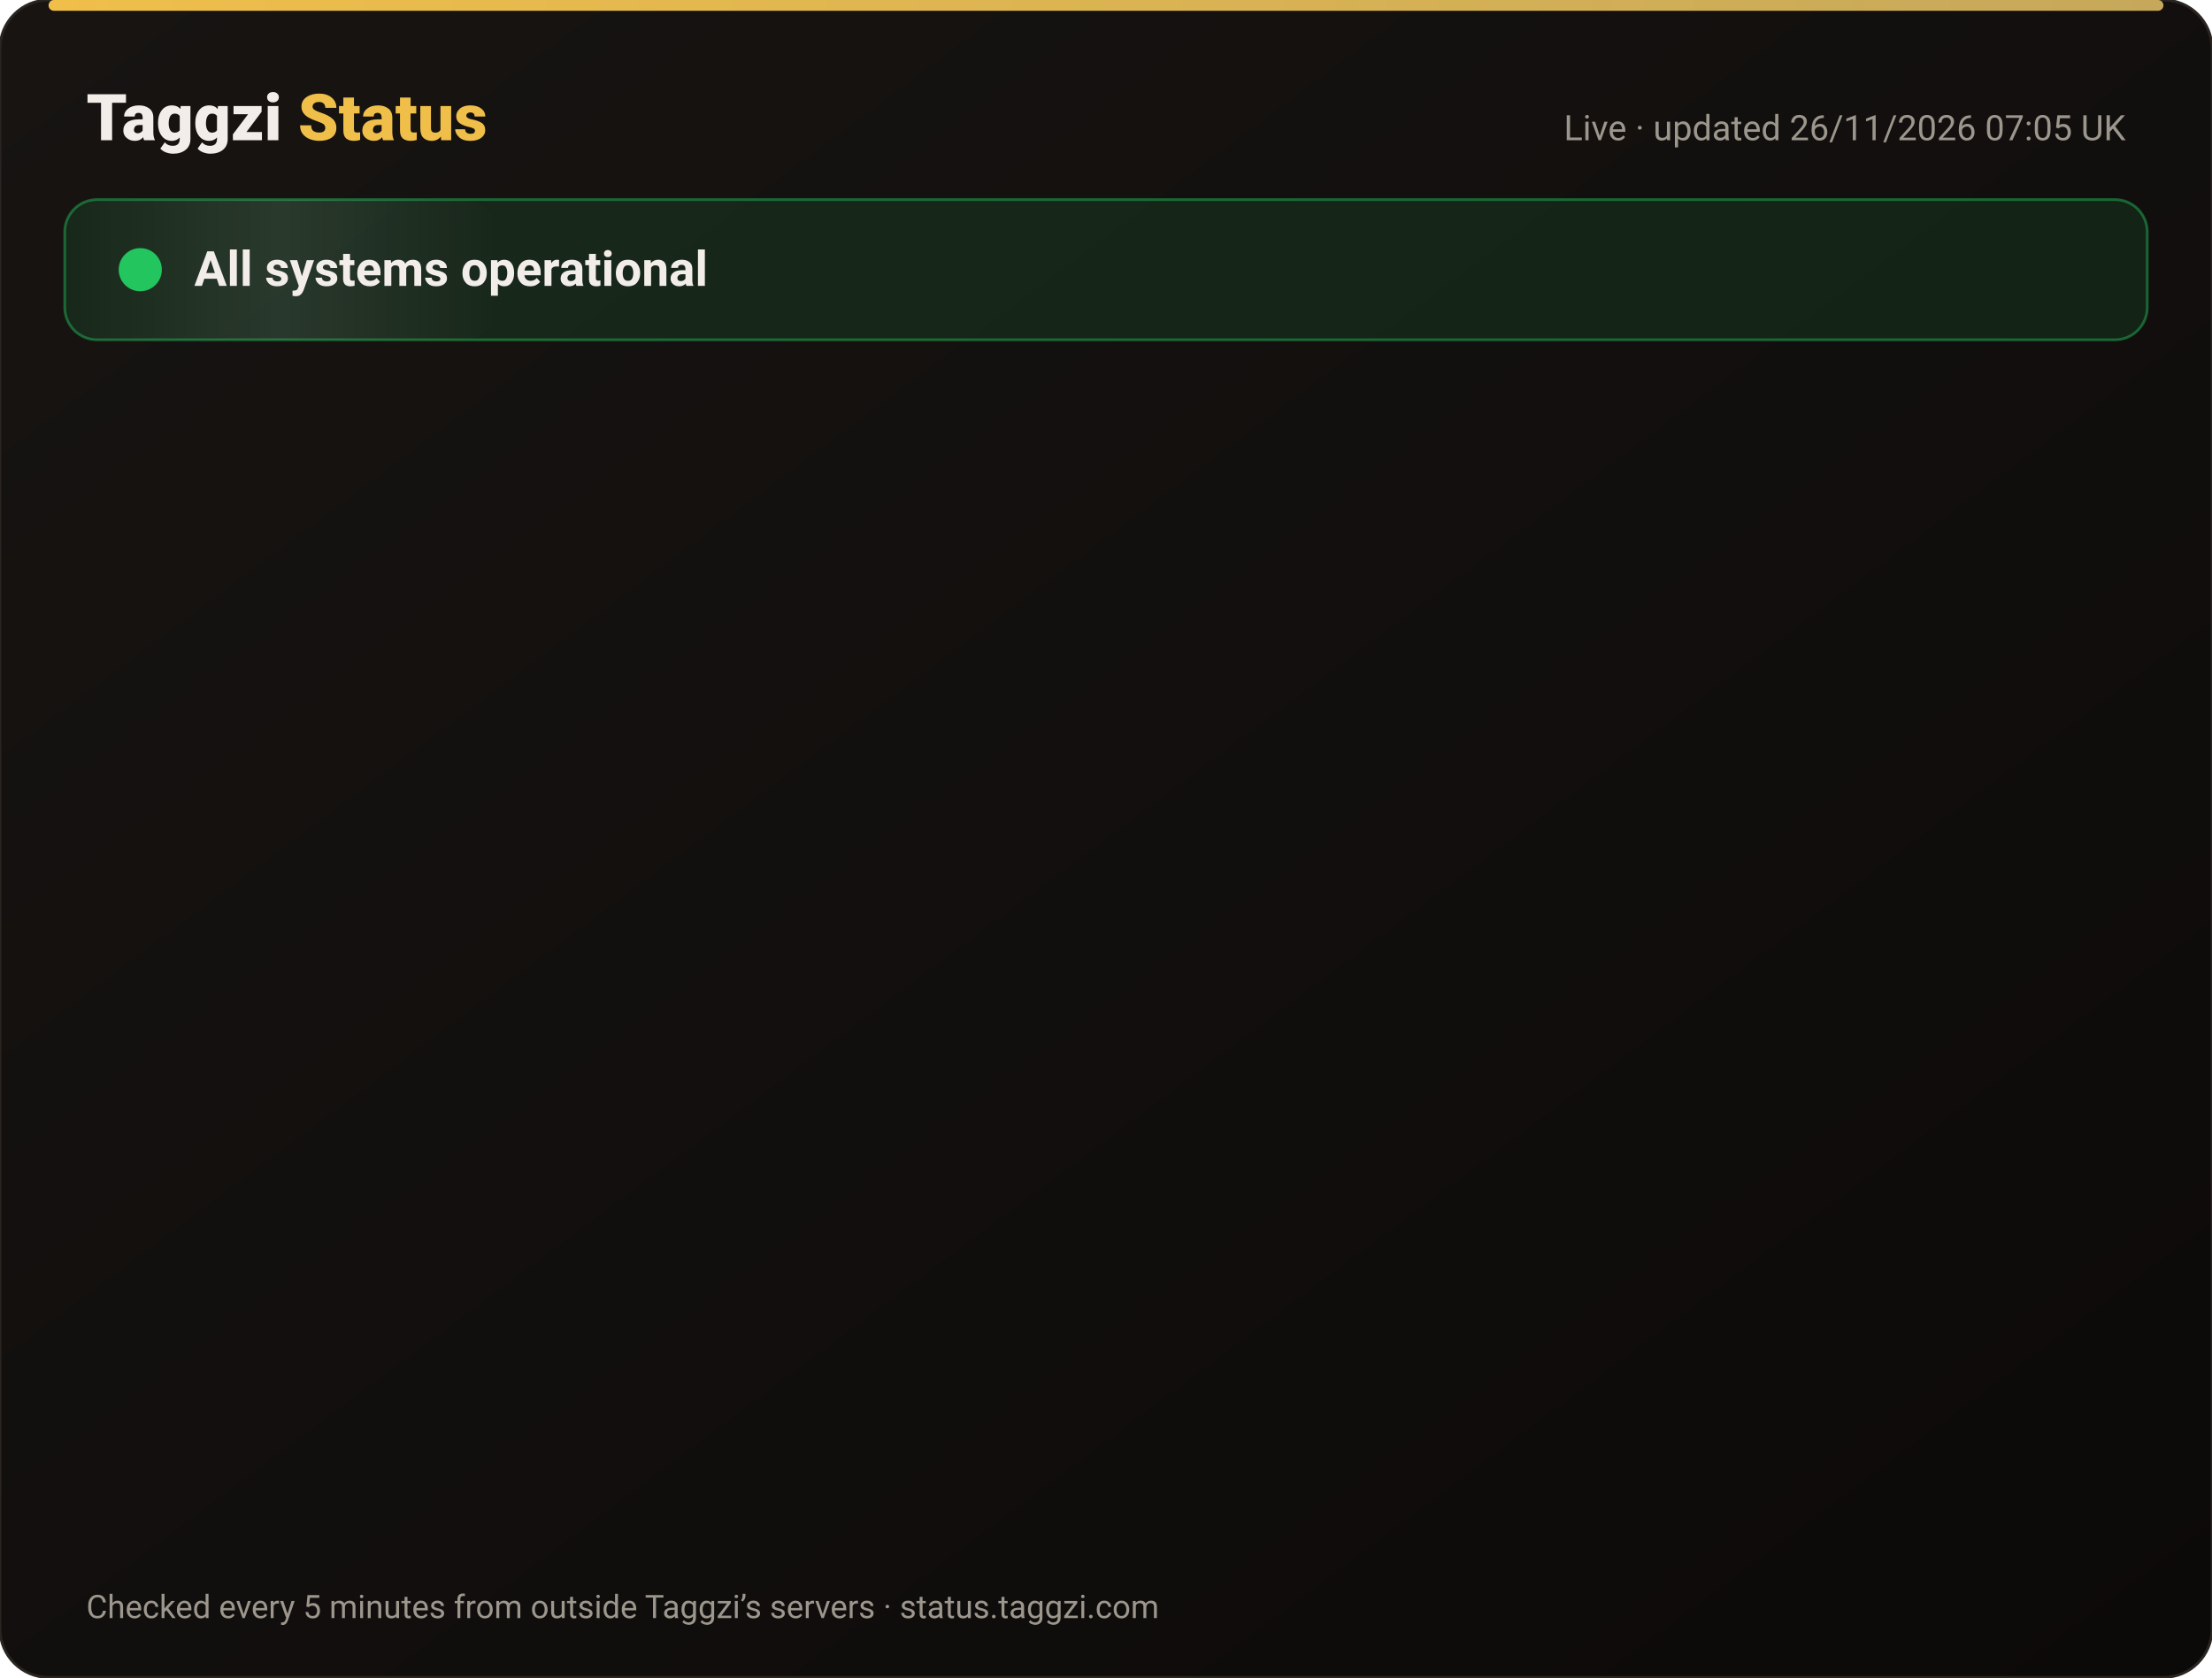
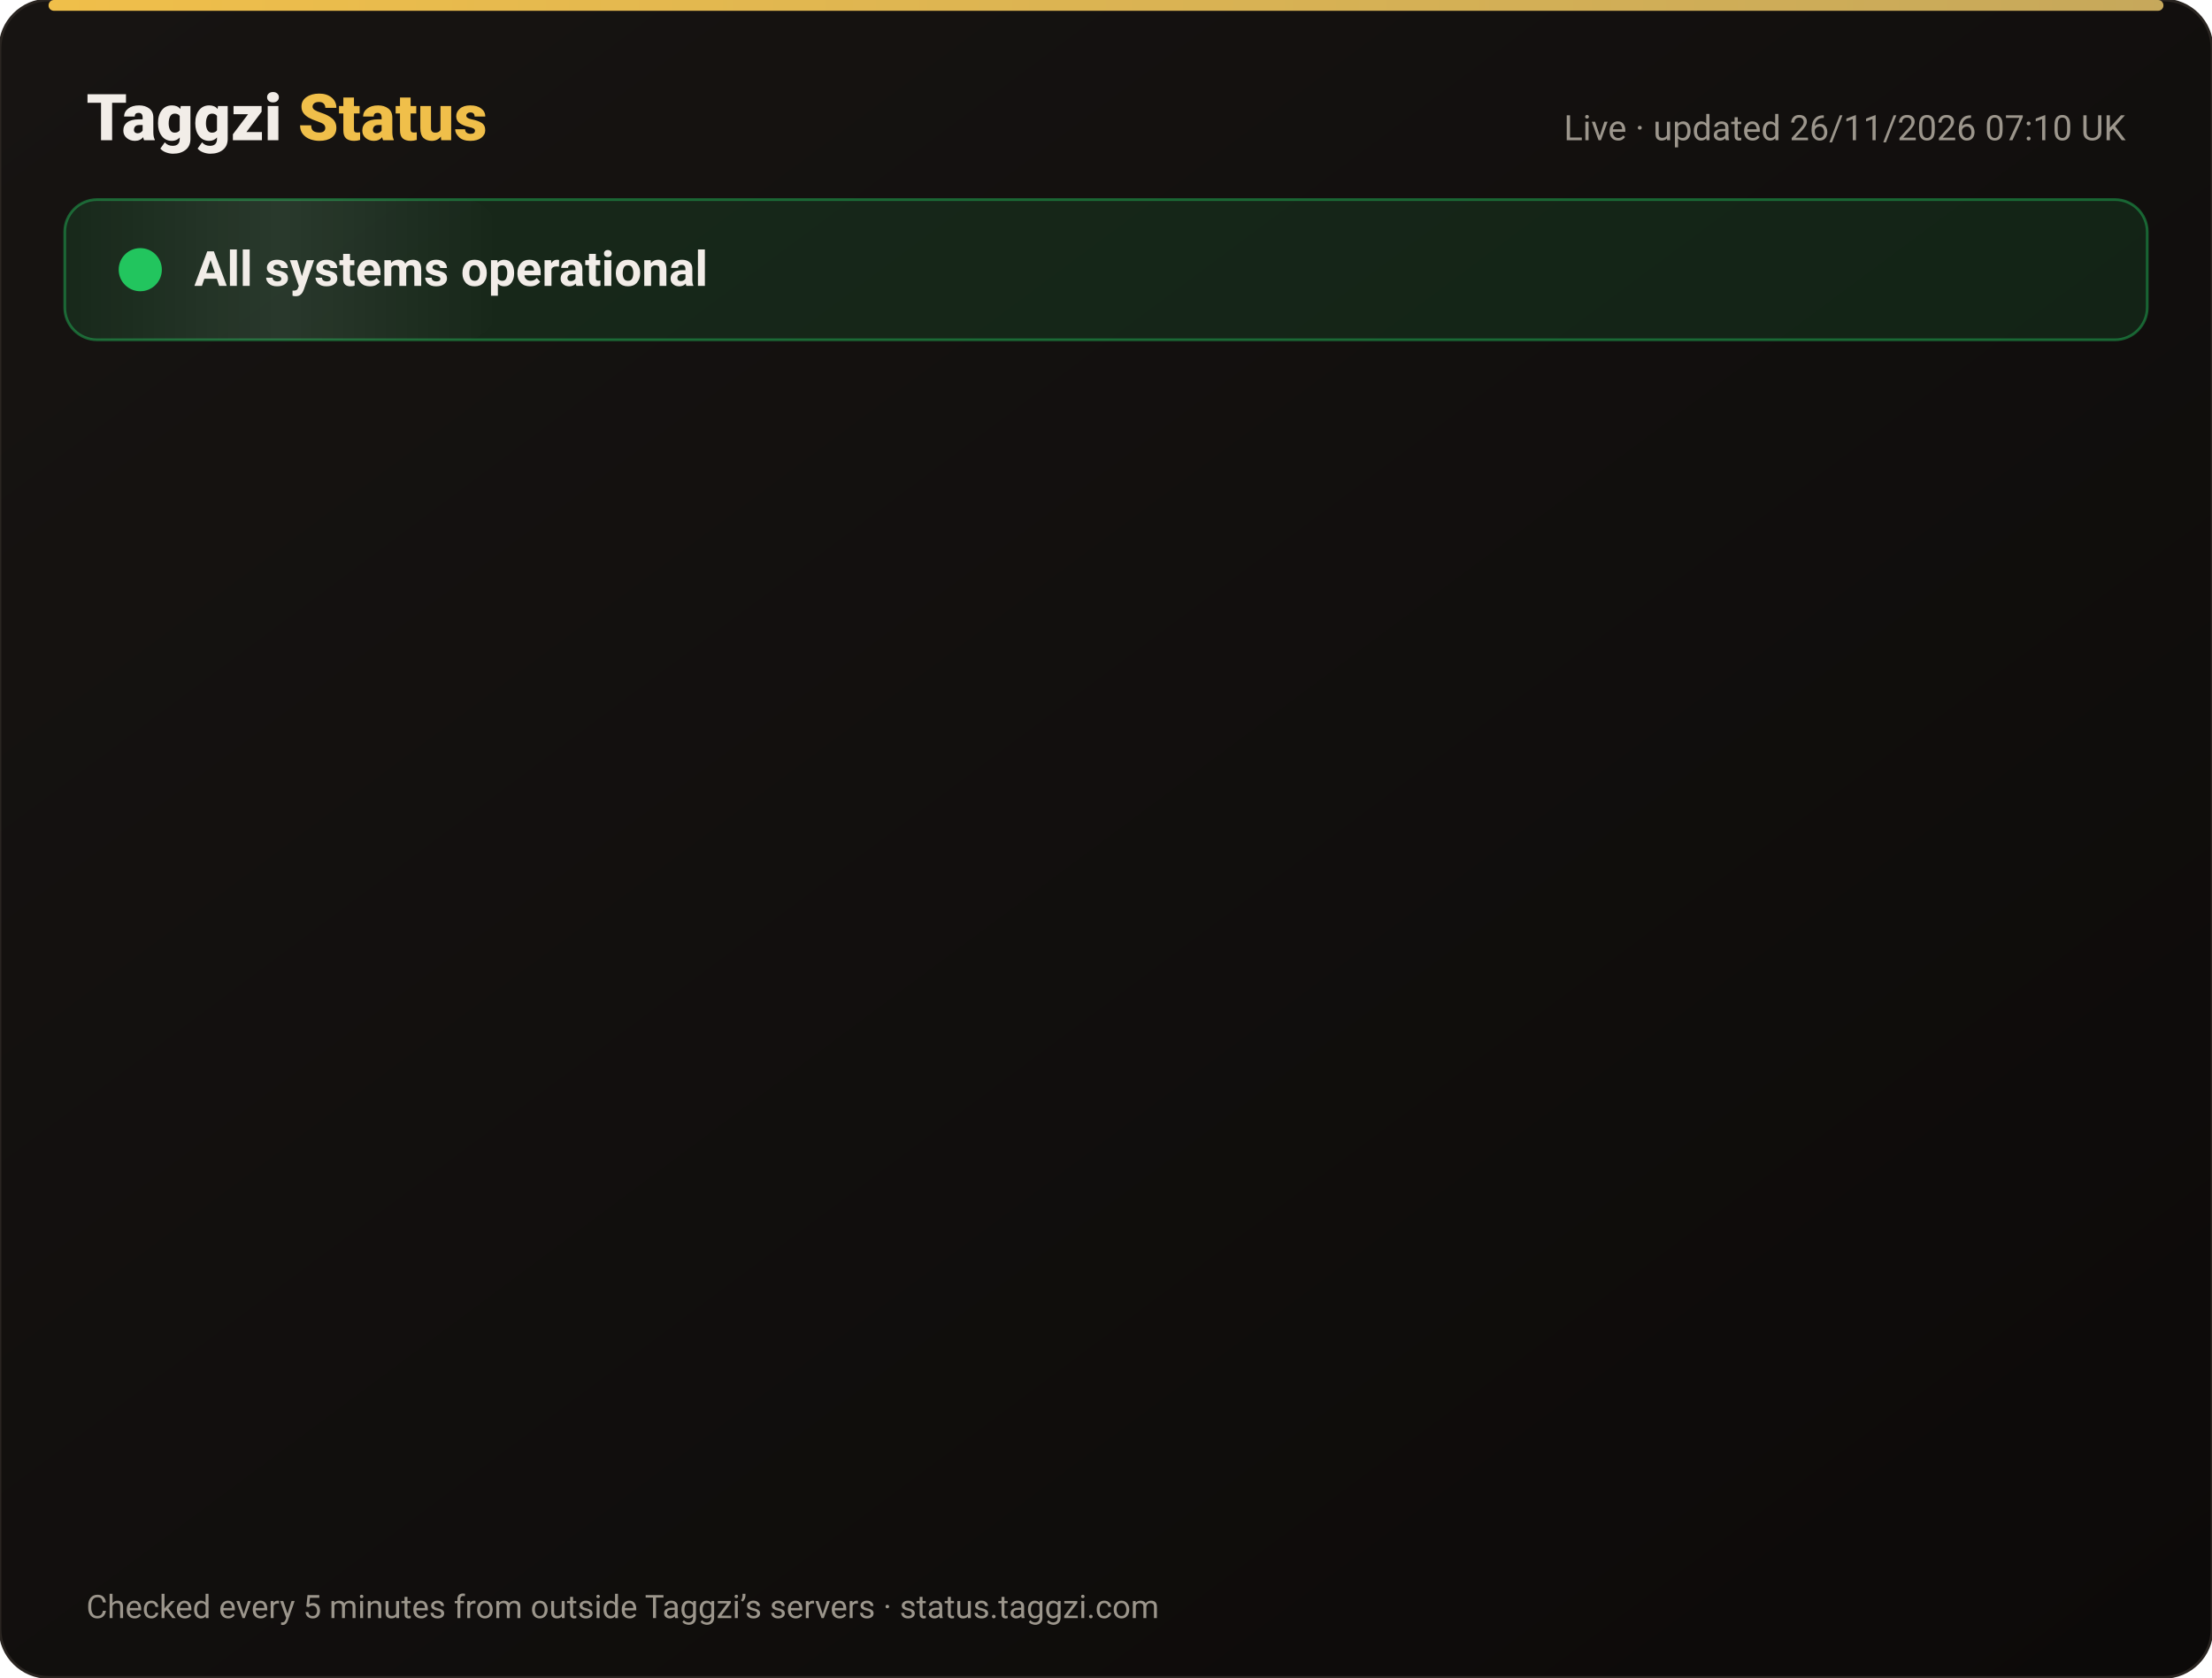
<svg xmlns="http://www.w3.org/2000/svg" width="820" height="622" viewBox="0 0 820 622" font-family="-apple-system,Segoe UI,Roboto,Helvetica,Arial,sans-serif">
  <defs>
    <linearGradient id="bg" x1="0" y1="0" x2="1" y2="1">
      <stop offset="0" stop-color="#171412" />
      <stop offset="1" stop-color="#0C0A09" />
    </linearGradient>
    <linearGradient id="gold" x1="0" x2="1">
      <stop offset="0" stop-color="#F0BF4A" />
      <stop offset="1" stop-color="#c6a85b" />
    </linearGradient>
    <linearGradient id="shine" x1="0" x2="1">
      <stop offset="0" stop-color="#fff" stop-opacity="0" />
      <stop offset=".5" stop-color="#fff" stop-opacity=".08" />
      <stop offset="1" stop-color="#fff" stop-opacity="0" />
    </linearGradient>
  </defs>
  <rect width="820" height="622" rx="18" fill="url(#bg)" stroke="#2a2521" />
  <rect x="18" y="0" width="784" height="4" rx="2" fill="url(#gold)" />
  <text x="32" y="52" font-size="24" font-weight="800" fill="#F2EDE8">Taggzi <tspan fill="#F0BF4A">Status</tspan>
  </text>
-   <text x="788" y="52" font-size="13" fill="#9C968C" text-anchor="end">Live · updated 26/11/2026 07:05 UK</text>
+   <text x="788" y="52" font-size="13" fill="#9C968C" text-anchor="end">Live · updated 26/11/2026 07:10 UK</text>
  <rect x="24" y="74" width="772" height="52" rx="12" fill="#22c55e" fill-opacity=".12" stroke="#22c55e" stroke-opacity=".45" />
  <rect x="24" y="74" width="160" height="52" rx="12" fill="url(#shine)">
    <animate attributeName="x" from="-160" to="820" dur="4s" repeatCount="indefinite" />
  </rect>
  <circle cx="52" cy="100" r="7" fill="#22c55e" />
  <circle cx="52" cy="100" r="7" fill="none" stroke="#22c55e" stroke-width="2">
    <animate attributeName="r" values="7;15;7" dur="2s" repeatCount="indefinite" />
    <animate attributeName="opacity" values=".9;0;.9" dur="2s" repeatCount="indefinite" />
  </circle>
  <text x="72" y="106" font-size="18" font-weight="700" fill="#F2EDE8">All systems operational</text>
  <g opacity="0">
    <animate attributeName="opacity" from="0" to="1" begin="0.00s" dur=".6s" fill="freeze" />
    <line x1="32" y1="188" x2="788" y2="188" stroke="#2a2521" />
    <circle cx="44" cy="166" r="6" fill="#22c55e">
      <animate attributeName="opacity" values="1;.45;1" dur="2.4s" begin="0.00s" repeatCount="indefinite" />
    </circle>
    <text x="62" y="171" font-size="15" font-weight="650" fill="#F2EDE8">Website</text>
    <text x="630" y="171" font-size="13" fill="#9C968C" text-anchor="end">99.98% uptime</text>
    <rect x="648" y="154" width="140" height="24" rx="12" fill="#22c55e" fill-opacity=".14" stroke="#22c55e" stroke-opacity=".5" />
    <text x="718" y="171" font-size="12" font-weight="700" fill="#22c55e" text-anchor="middle">Operational</text>
  </g>
  <g opacity="0">
    <animate attributeName="opacity" from="0" to="1" begin="0.15s" dur=".6s" fill="freeze" />
    <line x1="32" y1="234" x2="788" y2="234" stroke="#2a2521" />
    <circle cx="44" cy="212" r="6" fill="#22c55e">
      <animate attributeName="opacity" values="1;.45;1" dur="2.4s" begin="0.15s" repeatCount="indefinite" />
    </circle>
    <text x="62" y="217" font-size="15" font-weight="650" fill="#F2EDE8">Tag scans</text>
    <text x="630" y="217" font-size="13" fill="#9C968C" text-anchor="end">99.98% uptime</text>
    <rect x="648" y="200" width="140" height="24" rx="12" fill="#22c55e" fill-opacity=".14" stroke="#22c55e" stroke-opacity=".5" />
    <text x="718" y="217" font-size="12" font-weight="700" fill="#22c55e" text-anchor="middle">Operational</text>
  </g>
  <g opacity="0">
    <animate attributeName="opacity" from="0" to="1" begin="0.30s" dur=".6s" fill="freeze" />
    <line x1="32" y1="280" x2="788" y2="280" stroke="#2a2521" />
    <circle cx="44" cy="258" r="6" fill="#22c55e">
      <animate attributeName="opacity" values="1;.45;1" dur="2.4s" begin="0.30s" repeatCount="indefinite" />
    </circle>
    <text x="62" y="263" font-size="15" font-weight="650" fill="#F2EDE8">Manual tag lookup</text>
    <text x="630" y="263" font-size="13" fill="#9C968C" text-anchor="end">99.98% uptime</text>
    <rect x="648" y="246" width="140" height="24" rx="12" fill="#22c55e" fill-opacity=".14" stroke="#22c55e" stroke-opacity=".5" />
    <text x="718" y="263" font-size="12" font-weight="700" fill="#22c55e" text-anchor="middle">Operational</text>
  </g>
  <g opacity="0">
    <animate attributeName="opacity" from="0" to="1" begin="0.45s" dur=".6s" fill="freeze" />
    <line x1="32" y1="326" x2="788" y2="326" stroke="#2a2521" />
    <circle cx="44" cy="304" r="6" fill="#22c55e">
      <animate attributeName="opacity" values="1;.45;1" dur="2.4s" begin="0.45s" repeatCount="indefinite" />
    </circle>
    <text x="62" y="309" font-size="15" font-weight="650" fill="#F2EDE8">App &amp; login</text>
    <text x="630" y="309" font-size="13" fill="#9C968C" text-anchor="end">99.98% uptime</text>
    <rect x="648" y="292" width="140" height="24" rx="12" fill="#22c55e" fill-opacity=".14" stroke="#22c55e" stroke-opacity=".5" />
    <text x="718" y="309" font-size="12" font-weight="700" fill="#22c55e" text-anchor="middle">Operational</text>
  </g>
  <g opacity="0">
    <animate attributeName="opacity" from="0" to="1" begin="0.60s" dur=".6s" fill="freeze" />
    <line x1="32" y1="372" x2="788" y2="372" stroke="#2a2521" />
    <circle cx="44" cy="350" r="6" fill="#22c55e">
      <animate attributeName="opacity" values="1;.45;1" dur="2.4s" begin="0.60s" repeatCount="indefinite" />
    </circle>
    <text x="62" y="355" font-size="15" font-weight="650" fill="#F2EDE8">Community alerts</text>
    <text x="630" y="355" font-size="13" fill="#9C968C" text-anchor="end">99.98% uptime</text>
    <rect x="648" y="338" width="140" height="24" rx="12" fill="#22c55e" fill-opacity=".14" stroke="#22c55e" stroke-opacity=".5" />
    <text x="718" y="355" font-size="12" font-weight="700" fill="#22c55e" text-anchor="middle">Operational</text>
  </g>
  <g opacity="0">
    <animate attributeName="opacity" from="0" to="1" begin="0.75s" dur=".6s" fill="freeze" />
    <line x1="32" y1="418" x2="788" y2="418" stroke="#2a2521" />
    <circle cx="44" cy="396" r="6" fill="#22c55e">
      <animate attributeName="opacity" values="1;.45;1" dur="2.4s" begin="0.75s" repeatCount="indefinite" />
    </circle>
    <text x="62" y="401" font-size="15" font-weight="650" fill="#F2EDE8">Private calling</text>
    <text x="630" y="401" font-size="13" fill="#9C968C" text-anchor="end">99.98% uptime</text>
    <rect x="648" y="384" width="140" height="24" rx="12" fill="#22c55e" fill-opacity=".14" stroke="#22c55e" stroke-opacity=".5" />
    <text x="718" y="401" font-size="12" font-weight="700" fill="#22c55e" text-anchor="middle">Operational</text>
  </g>
  <g opacity="0">
    <animate attributeName="opacity" from="0" to="1" begin="0.90s" dur=".6s" fill="freeze" />
    <line x1="32" y1="464" x2="788" y2="464" stroke="#2a2521" />
    <circle cx="44" cy="442" r="6" fill="#22c55e">
      <animate attributeName="opacity" values="1;.45;1" dur="2.4s" begin="0.90s" repeatCount="indefinite" />
    </circle>
    <text x="62" y="447" font-size="15" font-weight="650" fill="#F2EDE8">Payments</text>
    <text x="630" y="447" font-size="13" fill="#9C968C" text-anchor="end">99.97% uptime</text>
    <rect x="648" y="430" width="140" height="24" rx="12" fill="#22c55e" fill-opacity=".14" stroke="#22c55e" stroke-opacity=".5" />
    <text x="718" y="447" font-size="12" font-weight="700" fill="#22c55e" text-anchor="middle">Operational</text>
  </g>
  <g opacity="0">
    <animate attributeName="opacity" from="0" to="1" begin="1.05s" dur=".6s" fill="freeze" />
    <line x1="32" y1="510" x2="788" y2="510" stroke="#2a2521" />
    <circle cx="44" cy="488" r="6" fill="#22c55e">
      <animate attributeName="opacity" values="1;.45;1" dur="2.4s" begin="1.05s" repeatCount="indefinite" />
    </circle>
    <text x="62" y="493" font-size="15" font-weight="650" fill="#F2EDE8">Email &amp; support</text>
    <text x="630" y="493" font-size="13" fill="#9C968C" text-anchor="end">99.98% uptime</text>
    <rect x="648" y="476" width="140" height="24" rx="12" fill="#22c55e" fill-opacity=".14" stroke="#22c55e" stroke-opacity=".5" />
    <text x="718" y="493" font-size="12" font-weight="700" fill="#22c55e" text-anchor="middle">Operational</text>
  </g>
  <g opacity="0">
    <animate attributeName="opacity" from="0" to="1" begin="1.20s" dur=".6s" fill="freeze" />
    <line x1="32" y1="556" x2="788" y2="556" stroke="#2a2521" />
    <circle cx="44" cy="534" r="6" fill="#22c55e">
      <animate attributeName="opacity" values="1;.45;1" dur="2.4s" begin="1.20s" repeatCount="indefinite" />
    </circle>
    <text x="62" y="539" font-size="15" font-weight="650" fill="#F2EDE8">Secure connection (SSL)</text>
    <text x="630" y="539" font-size="13" fill="#9C968C" text-anchor="end">100.00% uptime</text>
    <rect x="648" y="522" width="140" height="24" rx="12" fill="#22c55e" fill-opacity=".14" stroke="#22c55e" stroke-opacity=".5" />
    <text x="718" y="539" font-size="12" font-weight="700" fill="#22c55e" text-anchor="middle">Operational</text>
  </g>
  <text x="32" y="600" font-size="12" fill="#9C968C">Checked every 5 minutes from outside Taggzi’s servers · status.taggzi.com</text>
</svg>
